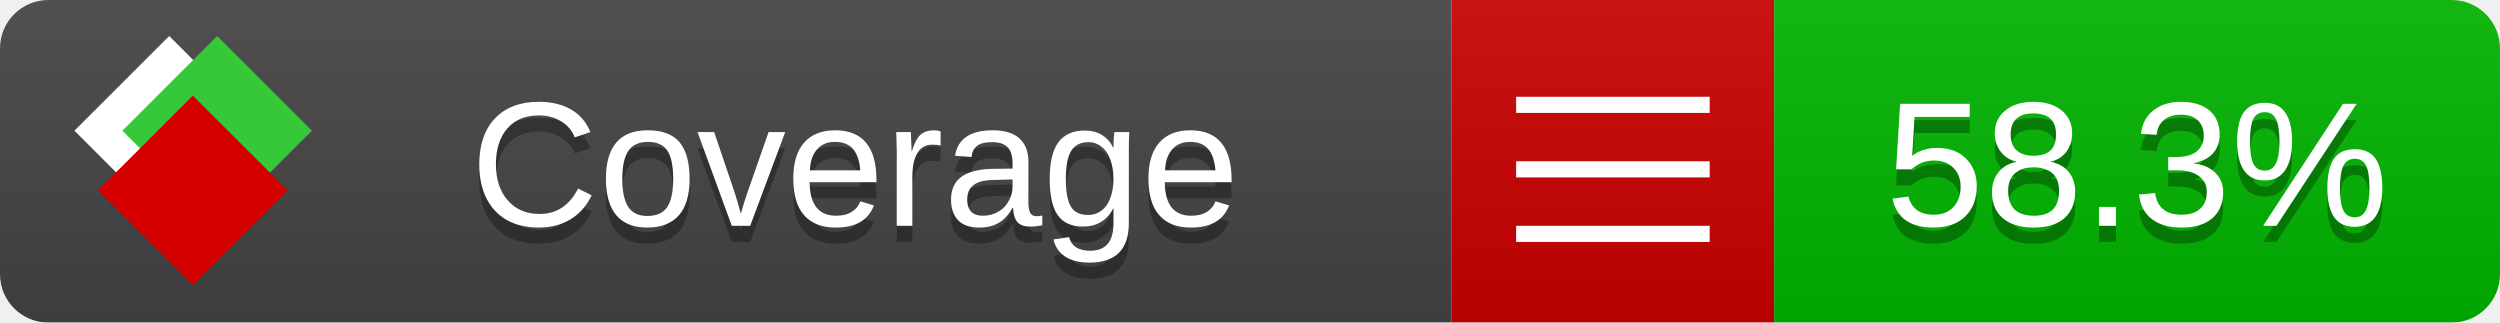
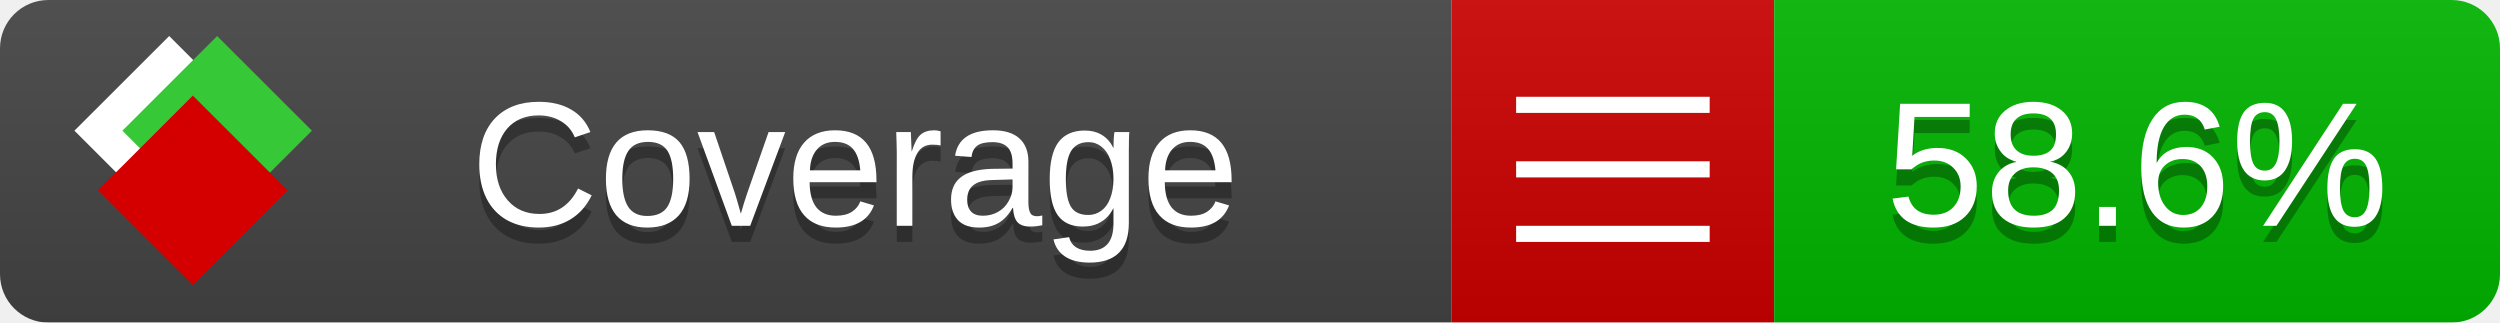
<svg xmlns="http://www.w3.org/2000/svg" xmlns:xlink="http://www.w3.org/1999/xlink" width="155" height="20">
  <style type="text/css">
          
            @keyframes fade1 {
                0% { visibility: visible; opacity: 1; }
               27% { visibility: visible; opacity: 1; }
               33% { visibility: hidden; opacity: 0; }
               60% { visibility: hidden; opacity: 0; }
               66% { visibility: hidden; opacity: 0; }
               93% { visibility: hidden; opacity: 0; }
              100% { visibility: visible; opacity: 1; }
            }
            @keyframes fade2 {
                0% { visibility: hidden; opacity: 0; }
               27% { visibility: hidden; opacity: 0; }
               33% { visibility: visible; opacity: 1; }
               60% { visibility: visible; opacity: 1; }
               66% { visibility: hidden; opacity: 0; }
               93% { visibility: hidden; opacity: 0; }
              100% { visibility: hidden; opacity: 0; }
            }
            @keyframes fade3 {
                0% { visibility: hidden; opacity: 0; }
               27% { visibility: hidden; opacity: 0; }
               33% { visibility: hidden; opacity: 0; }
               60% { visibility: hidden; opacity: 0; }
               66% { visibility: visible; opacity: 1; }
               93% { visibility: visible; opacity: 1; }
              100% { visibility: hidden; opacity: 0; }
            }
            .linecoverage {
                animation-duration: 15s;
                animation-name: fade1;
                animation-iteration-count: infinite;
            }
            .branchcoverage {
                animation-duration: 15s;
                animation-name: fade2;
                animation-iteration-count: infinite;
            }
            .methodcoverage {
                animation-duration: 15s;
                animation-name: fade3;
                animation-iteration-count: infinite;
            }
          
    </style>
  <defs>
    <linearGradient id="gradient" x2="0" y2="100%">
      <stop offset="0" stop-color="#bbb" stop-opacity=".1" />
      <stop offset="1" stop-opacity=".1" />
    </linearGradient>
    <linearGradient id="c">
      <stop offset="0" stop-color="#d40000" />
      <stop offset="1" stop-color="#ff2a2a" />
    </linearGradient>
    <linearGradient id="a">
      <stop offset="0" stop-color="#e0e0de" />
      <stop offset="1" stop-color="#fff" />
    </linearGradient>
    <linearGradient id="b">
      <stop offset="0" stop-color="#37c837" />
      <stop offset="1" stop-color="#217821" />
    </linearGradient>
    <linearGradient xlink:href="#a" id="e" x1="106.44" x2="69.96" y1="-11.96" y2="-46.84" gradientTransform="matrix(-.8426 -.00045 -.00045 -.8426 -94.27 -75.82)" gradientUnits="userSpaceOnUse" />
    <linearGradient xlink:href="#b" id="f" x1="56.19" x2="77.97" y1="-23.45" y2="10.62" gradientTransform="matrix(.8426 .00045 .00045 .8426 94.27 75.82)" gradientUnits="userSpaceOnUse" />
    <linearGradient xlink:href="#c" id="g" x1="79.98" x2="132.9" y1="10.79" y2="10.79" gradientTransform="matrix(.8426 .00045 .00045 .8426 94.27 75.82)" gradientUnits="userSpaceOnUse" />
    <mask id="mask">
      <rect width="155" height="20" rx="3" fill="#fff" />
    </mask>
    <g id="icon" transform="matrix(.04486 0 0 .04481 -.48 -.63)">
      <rect width="52.92" height="52.92" x="-109.72" y="-27.13" fill="url(#e)" transform="rotate(-135)" />
      <rect width="52.92" height="52.92" x="70.19" y="-39.18" fill="url(#f)" transform="rotate(45)" />
      <rect width="52.92" height="52.92" x="80.05" y="-15.74" fill="url(#g)" transform="rotate(45)" />
    </g>
  </defs>
  <g mask="url(#mask)">
    <rect x="0" y="0" width="90" height="20" fill="#444" />
    <rect x="90" y="0" width="20" height="20" fill="#c00" />
    <rect x="110" y="0" width="45" height="20" fill="#00B600" />
    <rect x="0" y="0" width="155" height="20" fill="url(#gradient)" />
  </g>
  <g>
    <path class="" stroke="#fff" d="M94 6.5 h12 M94 10.5 h12 M94 14.5 h12" />
  </g>
  <g fill="#fff" text-anchor="middle" font-family="Verdana,Arial,Geneva,sans-serif" font-size="11">
    <a xlink:href="https://github.com/danielpalme/ReportGenerator" target="_top">
      <use xlink:href="#icon" transform="translate(3,1) scale(3.5)" />
    </a>
    <text x="53" y="15" fill="#010101" fill-opacity=".3">Coverage</text>
    <text x="53" y="14" fill="#fff">Coverage</text>
-     <text class="" x="132.5" y="15" fill="#010101" fill-opacity=".3">58.3%</text>
-     <text class="" x="132.5" y="14">58.3%</text>
+     <text class="" x="132.5" y="15" fill="#010101" fill-opacity=".3">58.6%</text>
+     <text class="" x="132.5" y="14">58.6%</text>
  </g>
  <g>
    <rect class="" x="90" y="0" width="65" height="20" fill-opacity="0" />
  </g>
</svg>
